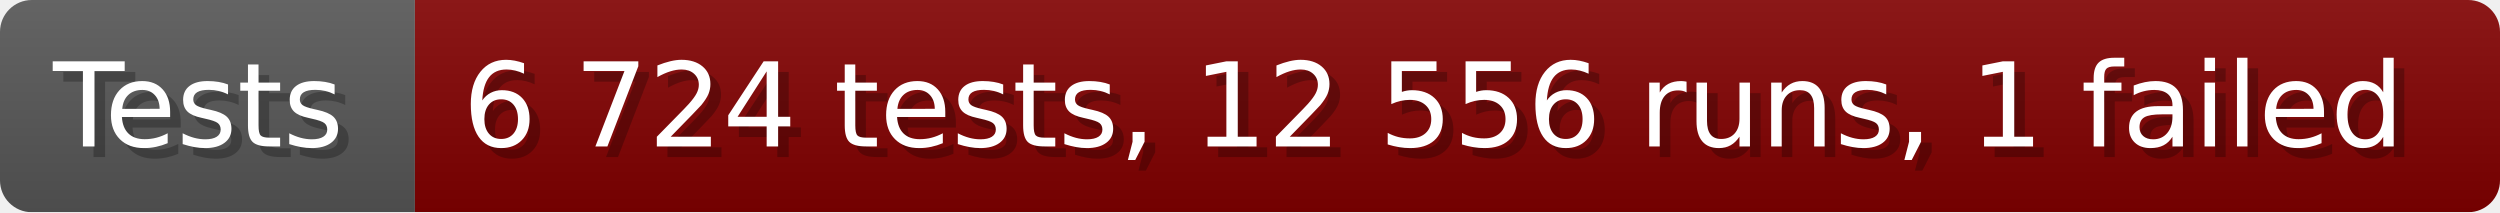
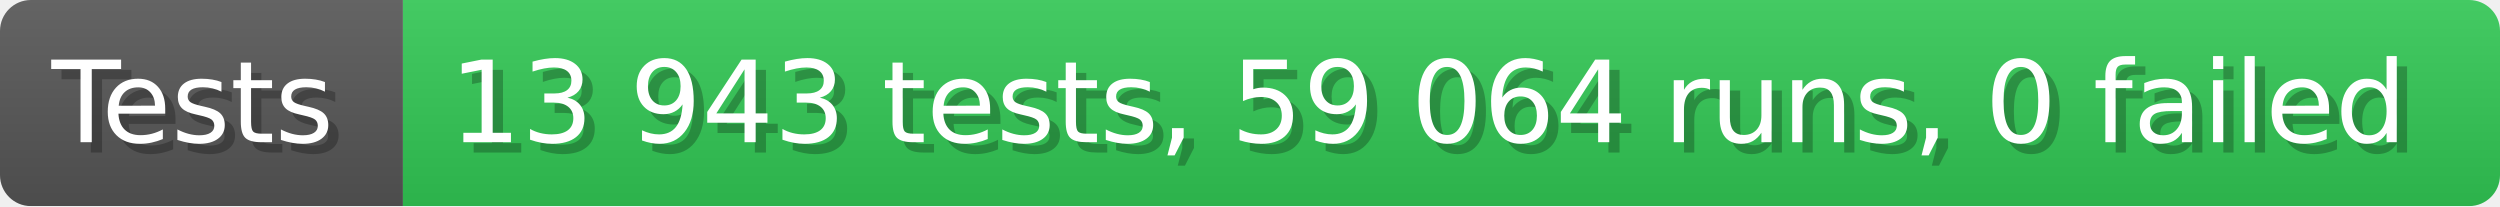
- <svg xmlns="http://www.w3.org/2000/svg" width="235.6" height="20" viewBox="0 0 2356 200" role="img" aria-label="Tests: 6 724 tests, 12 556 runs, 1 failed">
+ <svg xmlns="http://www.w3.org/2000/svg" width="242.6" height="20" viewBox="0 0 2426 200" role="img" aria-label="Tests: 13 943 tests, 59 064 runs, 0 failed">
  <linearGradient id="a" x2="0" y2="100%">
    <stop offset="0" stop-opacity=".1" stop-color="#EEE" />
    <stop offset="1" stop-opacity=".1" />
  </linearGradient>
  <mask id="m">
-     <rect width="2356" height="200" rx="30" fill="#FFF" />
+     <rect width="2426" height="200" rx="30" fill="#FFF" />
  </mask>
  <g mask="url(#m)">
    <rect width="391" height="200" fill="#555" />
-     <rect width="1965" height="200" fill="#800000" x="391" />
-     <rect width="2356" height="200" fill="url(#a)" />
+     <rect width="2035" height="200" fill="#31c653" x="391" />
+     <rect width="2426" height="200" fill="url(#a)" />
  </g>
  <g aria-hidden="true" fill="#fff" text-anchor="start" font-family="Verdana,DejaVu Sans,sans-serif" font-size="110">
    <text x="60" y="148" textLength="291" fill="#000" opacity="0.25">Tests</text>
    <text x="50" y="138" textLength="291">Tests</text>
-     <text x="446" y="148" textLength="1865" fill="#000" opacity="0.25">6 724 tests, 12 556 runs, 1 failed</text>
-     <text x="436" y="138" textLength="1865">6 724 tests, 12 556 runs, 1 failed</text>
+     <text x="446" y="148" textLength="1935" fill="#000" opacity="0.25">13 943 tests, 59 064 runs, 0 failed</text>
+     <text x="436" y="138" textLength="1935">13 943 tests, 59 064 runs, 0 failed</text>
  </g>
</svg>
